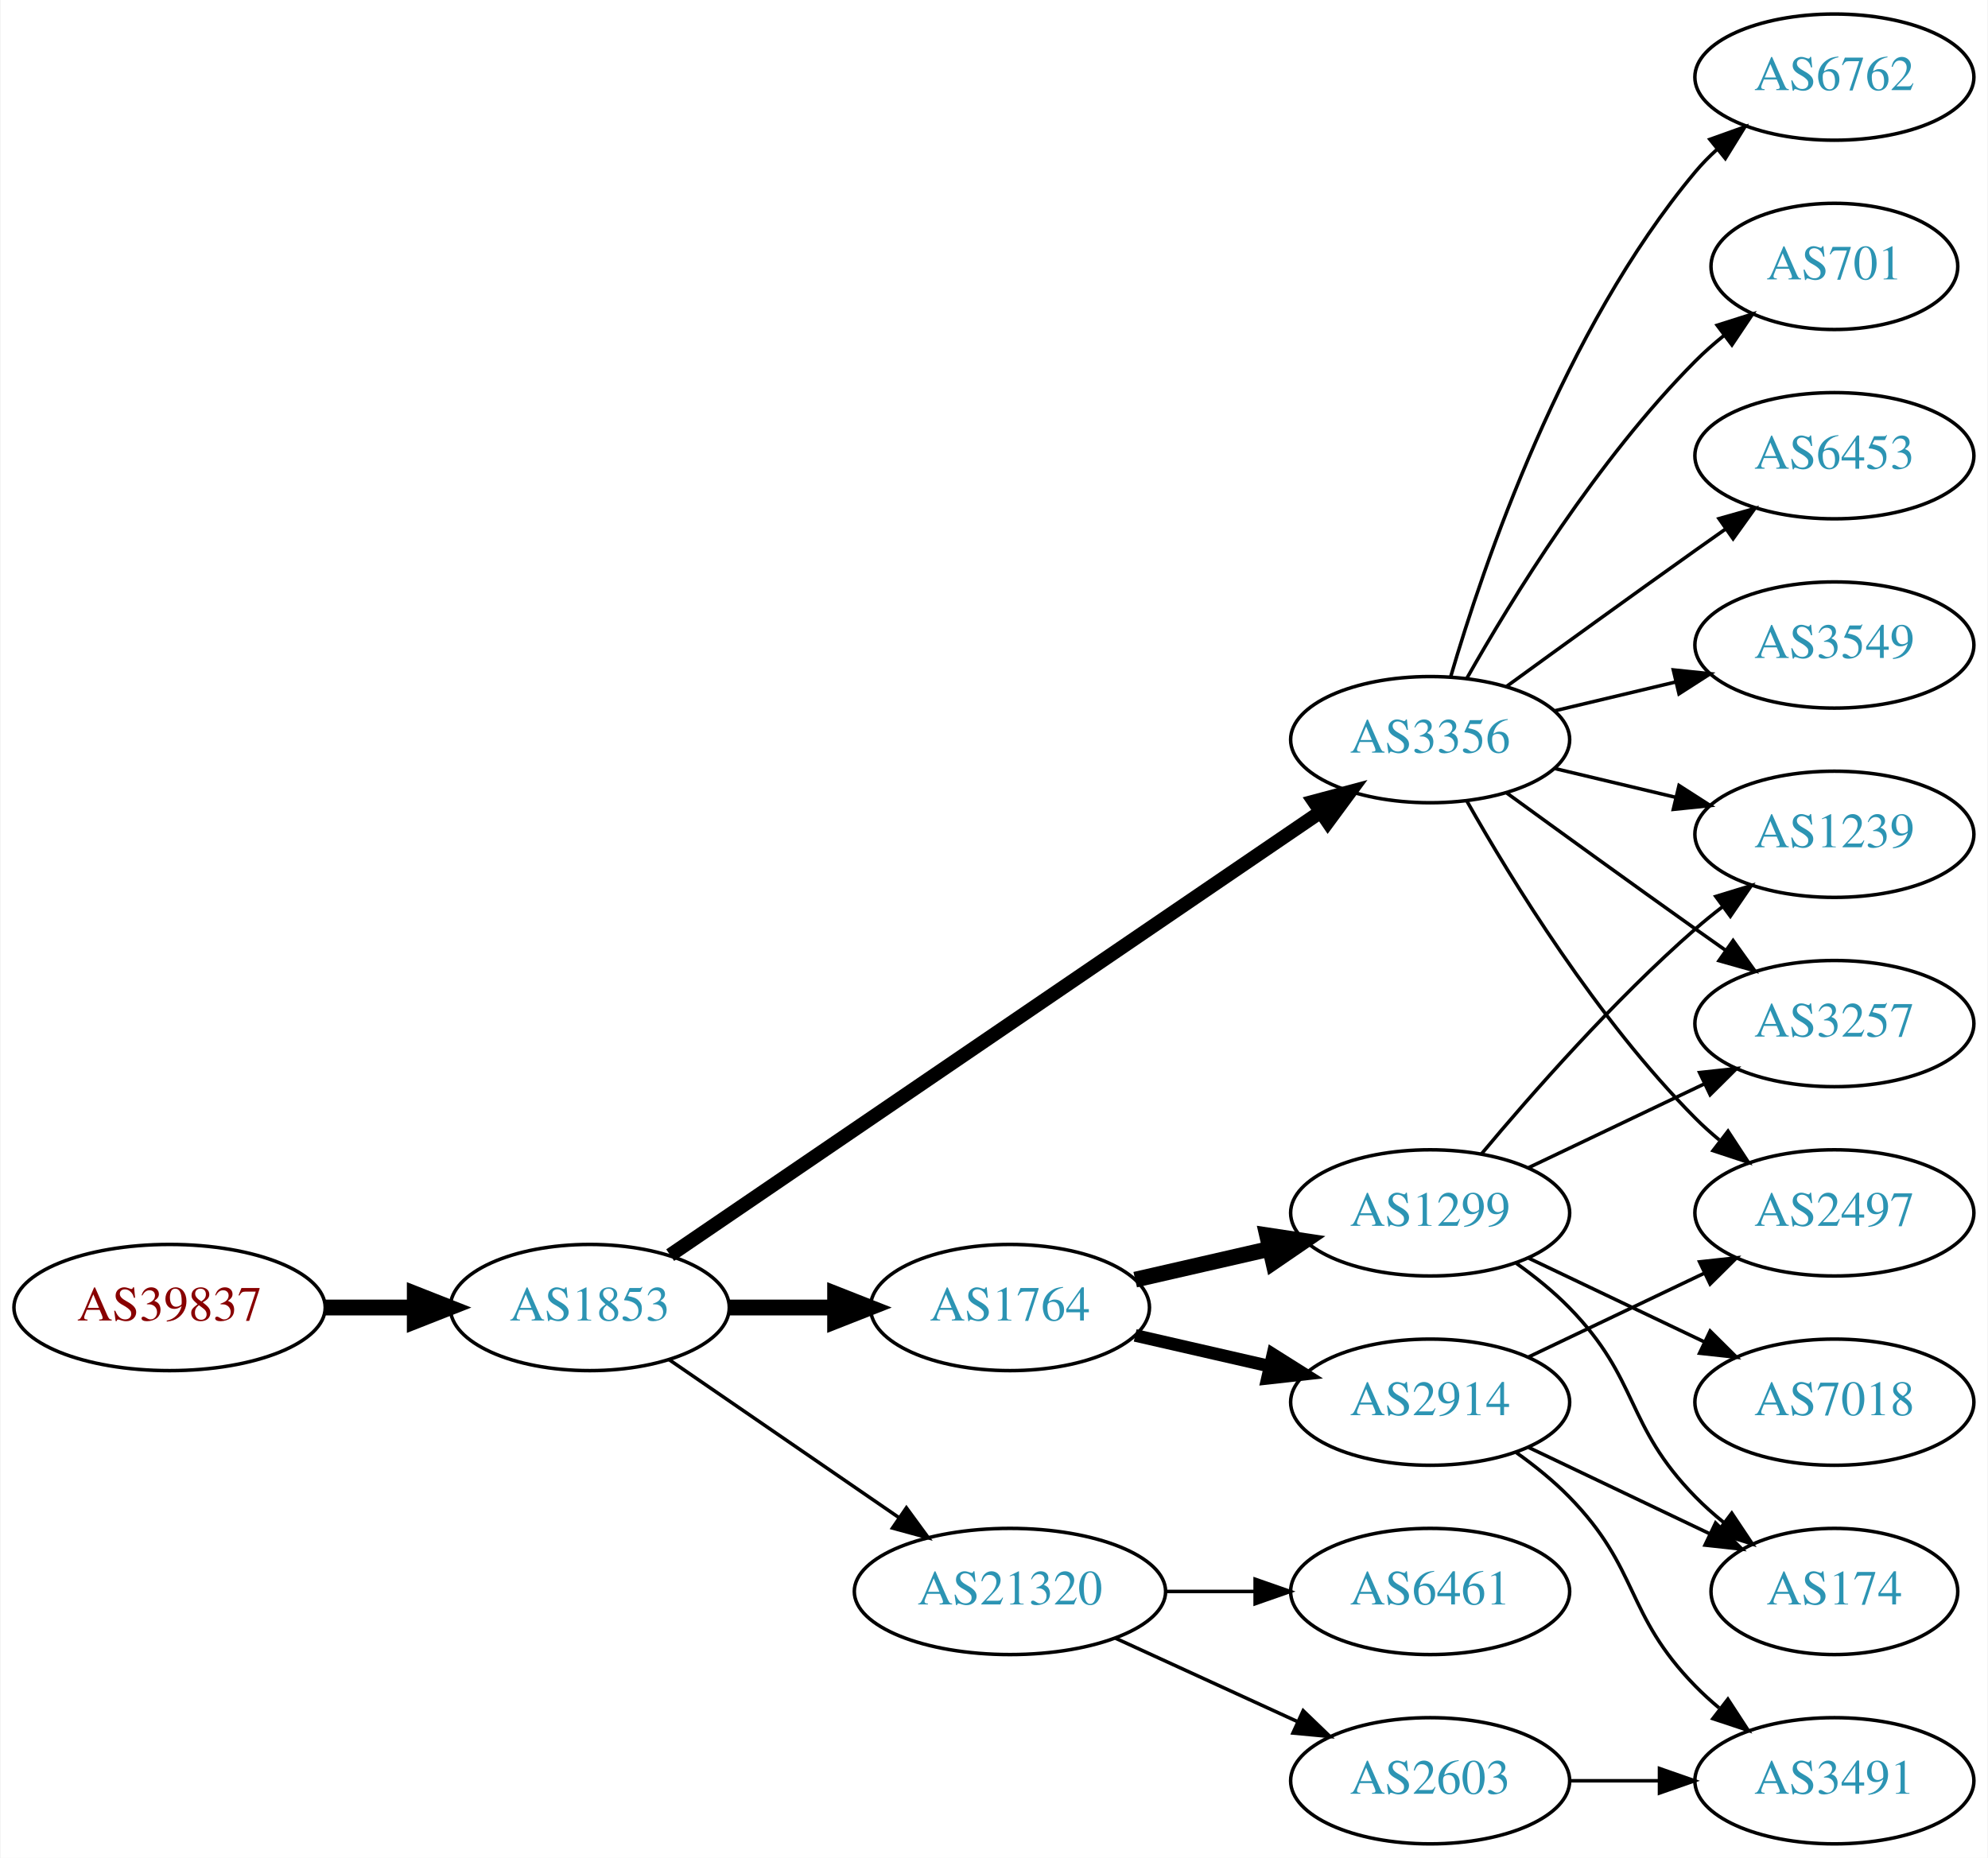
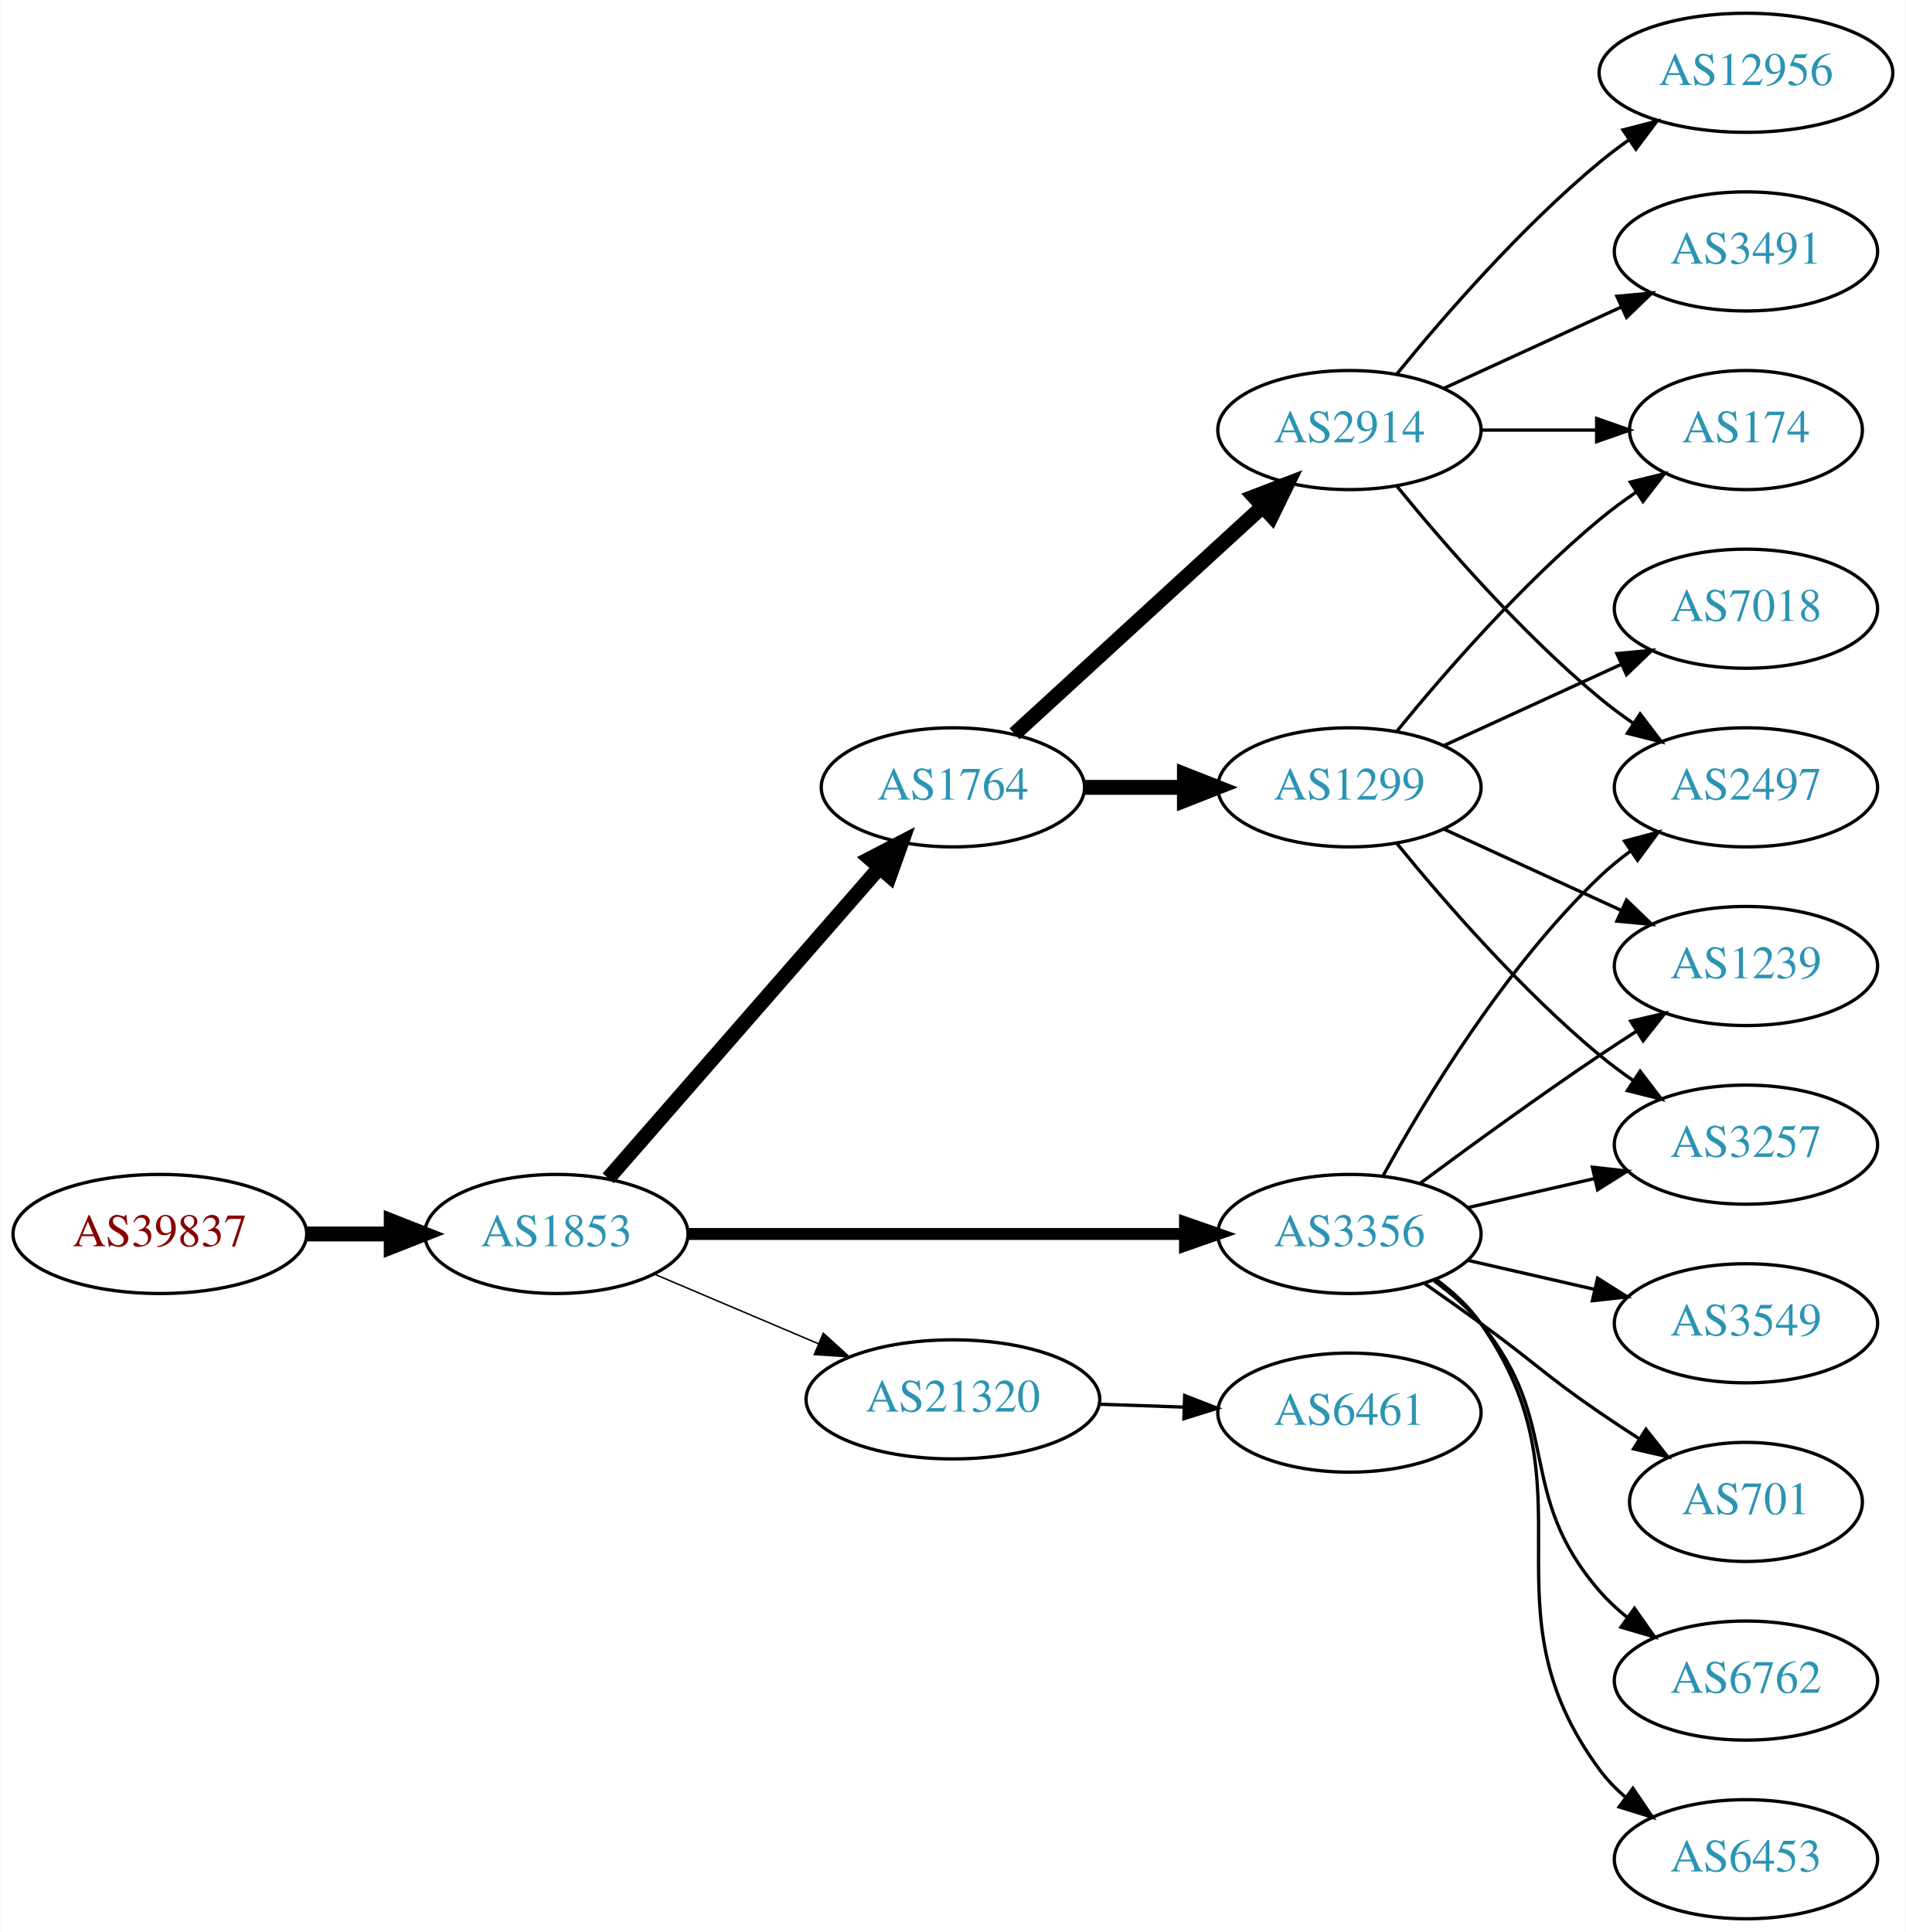
- <svg xmlns="http://www.w3.org/2000/svg" xmlns:xlink="http://www.w3.org/1999/xlink" width="567pt" height="530pt" viewBox="0.00 0.00 566.66 530.00">
-   <g id="graph0" class="graph" transform="scale(1 1) rotate(0) translate(4 526)">
-     <polygon fill="white" stroke="none" points="-4,4 -4,-526 562.663,-526 562.663,4 -4,4" />
+ <svg xmlns="http://www.w3.org/2000/svg" xmlns:xlink="http://www.w3.org/1999/xlink" width="576pt" height="584pt" viewBox="0.00 0.00 575.76 584.00">
+   <g id="graph0" class="graph" transform="scale(1 1) rotate(0) translate(4 580)">
+     <polygon fill="white" stroke="none" points="-4,4 -4,-580 571.762,-580 571.762,4 -4,4" />
    <g id="node1" class="node">
      <g id="a_node1">
        <a xlink:href="/asn/39837" xlink:title="AS39837 ~ MUR [AT]">
-           <ellipse fill="#ffffff" stroke="black" cx="44.196" cy="-153" rx="44.393" ry="18" />
-           <text text-anchor="middle" x="44.196" y="-149.3" font-family="Times,serif" font-size="14.00" fill="#880000">AS39837</text>
+           <ellipse fill="#ffffff" stroke="black" cx="44.196" cy="-207" rx="44.393" ry="18" />
+           <text text-anchor="middle" x="44.196" y="-203.3" font-family="Times,serif" font-size="14.00" fill="#880000">AS39837</text>
        </a>
      </g>
    </g>
    <g id="node2" class="node">
      <g id="a_node2">
        <a xlink:href="/asn/1853" xlink:title="AS1853 ~ ACOnet Backbone [AT]">
-           <ellipse fill="#ffffff" stroke="black" cx="164.039" cy="-153" rx="39.794" ry="18" />
-           <text text-anchor="middle" x="164.039" y="-149.3" font-family="Times,serif" font-size="14.00" fill="#2c94b3">AS1853</text>
+           <ellipse fill="#ffffff" stroke="black" cx="164.039" cy="-207" rx="39.794" ry="18" />
+           <text text-anchor="middle" x="164.039" y="-203.3" font-family="Times,serif" font-size="14.00" fill="#2c94b3">AS1853</text>
        </a>
      </g>
    </g>
    <g id="edge1" class="edge">
-       <path fill="none" stroke="black" stroke-width="4.5" d="M88.407,-153C96.72,-153 105.482,-153 113.965,-153" />
-       <polygon fill="black" stroke="black" stroke-width="4.5" points="114.123,-156.938 124.123,-153 114.123,-149.063 114.123,-156.938" />
+       <path fill="none" stroke="black" stroke-width="4.5" d="M88.407,-207C96.72,-207 105.482,-207 113.965,-207" />
+       <polygon fill="black" stroke="black" stroke-width="4.5" points="114.123,-210.938 124.123,-207 114.123,-203.063 114.123,-210.938" />
    </g>
    <g id="node3" class="node">
      <g id="a_node3">
-         <a xlink:href="/asn/3356" xlink:title="AS3356 ~ Level 3 Parent, LLC [US]">
-           <ellipse fill="#ffffff" stroke="black" cx="403.724" cy="-315" rx="39.794" ry="18" />
-           <text text-anchor="middle" x="403.724" y="-311.3" font-family="Times,serif" font-size="14.00" fill="#2c94b3">AS3356</text>
+         <a xlink:href="/asn/1764" xlink:title="AS1764 ~ NEXTLAYER-AS [AT]">
+           <ellipse fill="#ffffff" stroke="black" cx="283.881" cy="-342" rx="39.794" ry="18" />
+           <text text-anchor="middle" x="283.881" y="-338.3" font-family="Times,serif" font-size="14.00" fill="#2c94b3">AS1764</text>
        </a>
      </g>
    </g>
    <g id="edge2" class="edge">
-       <path fill="none" stroke="black" stroke-width="4" d="M186.973,-167.95C229.6,-197.004 323.695,-261.136 372.315,-294.274" />
-       <polygon fill="black" stroke="black" stroke-width="4" points="370.608,-297.346 380.842,-300.086 374.55,-291.562 370.608,-297.346" />
+       <path fill="none" stroke="black" stroke-width="4.5" d="M179.725,-223.825C200.302,-247.397 237.839,-290.4 261.512,-317.52" />
+       <polygon fill="black" stroke="black" stroke-width="4.5" points="258.837,-320.443 268.38,-325.387 264.77,-315.264 258.837,-320.443" />
    </g>
    <g id="node4" class="node">
      <g id="a_node4">
-         <a xlink:href="/asn/1764" xlink:title="AS1764 ~ NEXTLAYER-AS [AT]">
-           <ellipse fill="#ffffff" stroke="black" cx="283.881" cy="-153" rx="39.794" ry="18" />
-           <text text-anchor="middle" x="283.881" y="-149.3" font-family="Times,serif" font-size="14.00" fill="#2c94b3">AS1764</text>
+         <a xlink:href="/asn/3356" xlink:title="AS3356 ~ Level 3 Parent, LLC [US]">
+           <ellipse fill="#ffffff" stroke="black" cx="403.724" cy="-207" rx="39.794" ry="18" />
+           <text text-anchor="middle" x="403.724" y="-203.3" font-family="Times,serif" font-size="14.00" fill="#2c94b3">AS3356</text>
        </a>
      </g>
    </g>
    <g id="edge3" class="edge">
-       <path fill="none" stroke="black" stroke-width="4.5" d="M203.951,-153C213.505,-153 223.854,-153 233.817,-153" />
-       <polygon fill="black" stroke="black" stroke-width="4.5" points="234.009,-156.938 244.009,-153 234.009,-149.063 234.009,-156.938" />
+       <path fill="none" stroke="black" stroke-width="3.6" d="M203.756,-207C244.674,-207 309.314,-207 353.749,-207" />
+       <polygon fill="black" stroke="black" stroke-width="3.6" points="354.023,-210.5 364.023,-207 354.023,-203.5 354.023,-210.5" />
    </g>
    <g id="node5" class="node">
      <g id="a_node5">
        <a xlink:href="/asn/21320" xlink:title="AS21320 ~ GEANT Vereniging [EU]">
-           <ellipse fill="#ffffff" stroke="black" cx="283.881" cy="-72" rx="44.393" ry="18" />
-           <text text-anchor="middle" x="283.881" y="-68.3" font-family="Times,serif" font-size="14.00" fill="#2c94b3">AS21320</text>
+           <ellipse fill="#ffffff" stroke="black" cx="283.881" cy="-157" rx="44.393" ry="18" />
+           <text text-anchor="middle" x="283.881" y="-153.3" font-family="Times,serif" font-size="14.00" fill="#2c94b3">AS21320</text>
        </a>
      </g>
    </g>
    <g id="edge4" class="edge">
-       <path fill="none" stroke="black" d="M186.653,-138.143C205.025,-125.515 231.618,-107.236 252.195,-93.093" />
-       <polygon fill="black" stroke="black" points="254.345,-95.862 260.603,-87.313 250.38,-90.093 254.345,-95.862" />
+       <path fill="none" stroke="black" stroke-width="0.45" d="M193.565,-194.896C208.484,-188.566 226.982,-180.718 243.268,-173.808" />
+       <polygon fill="black" stroke="black" stroke-width="0.45" points="244.719,-176.994 252.558,-169.866 241.985,-170.55 244.719,-176.994" />
    </g>
    <g id="node6" class="node">
      <g id="a_node6">
-         <a xlink:href="/asn/6453" xlink:title="AS6453 ~ TATA COMMUNICATIONS (AMERICA) INC [US]">
-           <ellipse fill="#ffffff" stroke="black" cx="519.017" cy="-396" rx="39.794" ry="18" />
-           <text text-anchor="middle" x="519.017" y="-392.3" font-family="Times,serif" font-size="14.00" fill="#2c94b3">AS6453</text>
+         <a xlink:href="/asn/2914" xlink:title="AS2914 ~ NTT America, Inc. [US]">
+           <ellipse fill="#ffffff" stroke="black" cx="403.724" cy="-450" rx="39.794" ry="18" />
+           <text text-anchor="middle" x="403.724" y="-446.3" font-family="Times,serif" font-size="14.00" fill="#2c94b3">AS2914</text>
        </a>
      </g>
    </g>
    <g id="edge5" class="edge">
-       <path fill="none" stroke="black" d="M425.572,-330.222C440.506,-341.091 461.12,-356.025 479.37,-369 482.191,-371.005 485.134,-373.085 488.082,-375.159" />
-       <polygon fill="black" stroke="black" points="486.109,-378.05 496.306,-380.926 490.128,-372.319 486.109,-378.05" />
+       <path fill="none" stroke="black" stroke-width="4.5" d="M302.523,-358.169C322.396,-376.382 354.859,-406.133 377.427,-426.817" />
+       <polygon fill="black" stroke="black" stroke-width="4.5" points="374.928,-429.867 384.961,-433.721 380.249,-424.061 374.928,-429.867" />
    </g>
    <g id="node7" class="node">
      <g id="a_node7">
-         <a xlink:href="/asn/3549" xlink:title="AS3549 ~ Level 3 Parent, LLC [US]">
-           <ellipse fill="#ffffff" stroke="black" cx="519.017" cy="-342" rx="39.794" ry="18" />
-           <text text-anchor="middle" x="519.017" y="-338.3" font-family="Times,serif" font-size="14.00" fill="#2c94b3">AS3549</text>
+         <a xlink:href="/asn/1299" xlink:title="AS1299 ~ Telia Carrier [EU]">
+           <ellipse fill="#ffffff" stroke="black" cx="403.724" cy="-342" rx="39.794" ry="18" />
+           <text text-anchor="middle" x="403.724" y="-338.3" font-family="Times,serif" font-size="14.00" fill="#2c94b3">AS1299</text>
        </a>
      </g>
    </g>
    <g id="edge6" class="edge">
-       <path fill="none" stroke="black" d="M439.331,-323.248C450.202,-325.838 462.357,-328.735 473.799,-331.462" />
-       <polygon fill="black" stroke="black" points="473.082,-334.889 483.621,-333.803 474.705,-328.08 473.082,-334.889" />
-     </g>
-     <g id="node8" class="node">
-       <g id="a_node8">
-         <a xlink:href="/asn/2497" xlink:title="AS2497 ~ Internet Initiative Japan Inc. [JP]">
-           <ellipse fill="#ffffff" stroke="black" cx="519.017" cy="-180" rx="39.794" ry="18" />
-           <text text-anchor="middle" x="519.017" y="-176.3" font-family="Times,serif" font-size="14.00" fill="#2c94b3">AS2497</text>
-         </a>
-       </g>
-     </g>
-     <g id="edge7" class="edge">
-       <path fill="none" stroke="black" d="M414.184,-297.51C426.965,-274.904 451.398,-235.114 479.37,-207 481.481,-204.879 483.777,-202.812 486.163,-200.829" />
-       <polygon fill="black" stroke="black" points="488.678,-203.31 494.478,-194.444 484.415,-197.758 488.678,-203.31" />
+       <path fill="none" stroke="black" stroke-width="4.5" d="M323.794,-342C333.347,-342 343.697,-342 353.659,-342" />
+       <polygon fill="black" stroke="black" stroke-width="4.5" points="353.852,-345.938 363.852,-342 353.852,-338.063 353.852,-345.938" />
    </g>
    <g id="node9" class="node">
      <g id="a_node9">
-         <a xlink:href="/asn/3257" xlink:title="AS3257 ~ GTT [DE]">
-           <ellipse fill="#ffffff" stroke="black" cx="519.017" cy="-234" rx="39.794" ry="18" />
-           <text text-anchor="middle" x="519.017" y="-230.3" font-family="Times,serif" font-size="14.00" fill="#2c94b3">AS3257</text>
-         </a>
-       </g>
-     </g>
-     <g id="edge8" class="edge">
-       <path fill="none" stroke="black" d="M425.572,-299.778C440.506,-288.909 461.12,-273.975 479.37,-261 482.191,-258.995 485.134,-256.915 488.082,-254.841" />
-       <polygon fill="black" stroke="black" points="490.128,-257.681 496.306,-249.074 486.109,-251.95 490.128,-257.681" />
-     </g>
-     <g id="node10" class="node">
-       <g id="a_node10">
-         <a xlink:href="/asn/1239" xlink:title="AS1239 ~ Sprint [US]">
-           <ellipse fill="#ffffff" stroke="black" cx="519.017" cy="-288" rx="39.794" ry="18" />
-           <text text-anchor="middle" x="519.017" y="-284.3" font-family="Times,serif" font-size="14.00" fill="#2c94b3">AS1239</text>
-         </a>
-       </g>
-     </g>
-     <g id="edge9" class="edge">
-       <path fill="none" stroke="black" d="M439.331,-306.752C450.202,-304.162 462.357,-301.265 473.799,-298.538" />
-       <polygon fill="black" stroke="black" points="474.705,-301.92 483.621,-296.197 473.082,-295.111 474.705,-301.92" />
-     </g>
-     <g id="node11" class="node">
-       <g id="a_node11">
-         <a xlink:href="/asn/6762" xlink:title="AS6762 ~ TELECOM ITALIA SPARKLE S.p.A. [IT]">
-           <ellipse fill="#ffffff" stroke="black" cx="519.017" cy="-504" rx="39.794" ry="18" />
-           <text text-anchor="middle" x="519.017" y="-500.3" font-family="Times,serif" font-size="14.00" fill="#2c94b3">AS6762</text>
-         </a>
-       </g>
-     </g>
-     <g id="edge10" class="edge">
-       <path fill="none" stroke="black" d="M409.598,-333.002C418.912,-364.844 441.728,-431.981 479.37,-477 481.241,-479.237 483.339,-481.374 485.565,-483.396" />
-       <polygon fill="black" stroke="black" points="483.509,-486.234 493.484,-489.804 487.912,-480.793 483.509,-486.234" />
+         <a xlink:href="/asn/2497" xlink:title="AS2497 ~ Internet Initiative Japan Inc. [JP]">
+           <ellipse fill="#ffffff" stroke="black" cx="523.566" cy="-342" rx="39.794" ry="18" />
+           <text text-anchor="middle" x="523.566" y="-338.3" font-family="Times,serif" font-size="14.00" fill="#2c94b3">AS2497</text>
+         </a>
+       </g>
+     </g>
+     <g id="edge16" class="edge">
+       <path fill="none" stroke="black" d="M413.965,-224.713C426.51,-247.561 450.687,-287.611 479.37,-315 482.238,-317.739 485.427,-320.347 488.736,-322.785" />
+       <polygon fill="black" stroke="black" points="486.86,-325.742 497.096,-328.477 490.8,-319.956 486.86,-325.742" />
    </g>
    <g id="node12" class="node">
      <g id="a_node12">
        <a xlink:href="/asn/701" xlink:title="AS701 ~ UUNET [US]">
-           <ellipse fill="#ffffff" stroke="black" cx="519.017" cy="-450" rx="35.194" ry="18" />
-           <text text-anchor="middle" x="519.017" y="-446.3" font-family="Times,serif" font-size="14.00" fill="#2c94b3">AS701</text>
+           <ellipse fill="#ffffff" stroke="black" cx="523.566" cy="-126" rx="35.194" ry="18" />
+           <text text-anchor="middle" x="523.566" y="-122.3" font-family="Times,serif" font-size="14.00" fill="#2c94b3">AS701</text>
        </a>
      </g>
    </g>
    <g id="edge11" class="edge">
-       <path fill="none" stroke="black" d="M414.184,-332.49C426.965,-355.096 451.398,-394.886 479.37,-423 481.871,-425.513 484.631,-427.949 487.492,-430.261" />
-       <polygon fill="black" stroke="black" points="485.591,-433.21 495.689,-436.413 489.793,-427.611 485.591,-433.21" />
+       <path fill="none" stroke="black" d="M426.481,-191.991C432.015,-188.121 437.934,-183.936 443.37,-180 459.57,-168.271 462.876,-164.311 479.37,-153 483.165,-150.398 487.202,-147.738 491.226,-145.151" />
+       <polygon fill="black" stroke="black" points="493.332,-147.96 499.913,-139.657 489.591,-142.044 493.332,-147.96" />
    </g>
    <g id="node13" class="node">
      <g id="a_node13">
-         <a xlink:href="/asn/1299" xlink:title="AS1299 ~ Telia Carrier [EU]">
-           <ellipse fill="#ffffff" stroke="black" cx="403.724" cy="-180" rx="39.794" ry="18" />
-           <text text-anchor="middle" x="403.724" y="-176.3" font-family="Times,serif" font-size="14.00" fill="#2c94b3">AS1299</text>
+         <a xlink:href="/asn/6762" xlink:title="AS6762 ~ TELECOM ITALIA SPARKLE S.p.A. [IT]">
+           <ellipse fill="#ffffff" stroke="black" cx="523.566" cy="-72" rx="39.794" ry="18" />
+           <text text-anchor="middle" x="523.566" y="-68.3" font-family="Times,serif" font-size="14.00" fill="#2c94b3">AS6762</text>
        </a>
      </g>
    </g>
    <g id="edge12" class="edge">
-       <path fill="none" stroke="black" stroke-width="4.5" d="M319.6,-160.955C331.6,-163.704 345.221,-166.825 357.914,-169.733" />
-       <polygon fill="black" stroke="black" stroke-width="4.5" points="357.219,-173.613 367.845,-172.009 358.977,-165.937 357.219,-173.613" />
+       <path fill="none" stroke="black" d="M429.305,-192.844C434.399,-189.128 439.413,-184.799 443.37,-180 468.435,-149.606 453.536,-128.742 479.37,-99 481.835,-96.162 484.672,-93.523 487.689,-91.094" />
+       <polygon fill="black" stroke="black" points="489.876,-93.833 495.968,-85.164 485.8,-88.142 489.876,-93.833" />
    </g>
    <g id="node14" class="node">
      <g id="a_node14">
-         <a xlink:href="/asn/2914" xlink:title="AS2914 ~ NTT America, Inc. [US]">
-           <ellipse fill="#ffffff" stroke="black" cx="403.724" cy="-126" rx="39.794" ry="18" />
-           <text text-anchor="middle" x="403.724" y="-122.3" font-family="Times,serif" font-size="14.00" fill="#2c94b3">AS2914</text>
+         <a xlink:href="/asn/6453" xlink:title="AS6453 ~ TATA COMMUNICATIONS (AMERICA) INC [US]">
+           <ellipse fill="#ffffff" stroke="black" cx="523.566" cy="-18" rx="39.794" ry="18" />
+           <text text-anchor="middle" x="523.566" y="-14.3" font-family="Times,serif" font-size="14.00" fill="#2c94b3">AS6453</text>
        </a>
      </g>
    </g>
    <g id="edge13" class="edge">
-       <path fill="none" stroke="black" stroke-width="3.6" d="M319.6,-145.045C331.6,-142.296 345.221,-139.175 357.914,-136.267" />
-       <polygon fill="black" stroke="black" stroke-width="3.6" points="358.88,-139.636 367.845,-133.991 357.316,-132.813 358.88,-139.636" />
+       <path fill="none" stroke="black" d="M429.883,-193.284C434.947,-189.545 439.803,-185.096 443.37,-180 478.984,-129.131 442.467,-94.941 479.37,-45 481.604,-41.977 484.287,-39.214 487.207,-36.707" />
+       <polygon fill="black" stroke="black" points="489.402,-39.437 495.351,-30.669 485.233,-33.814 489.402,-39.437" />
+     </g>
+     <g id="node15" class="node">
+       <g id="a_node15">
+         <a xlink:href="/asn/3257" xlink:title="AS3257 ~ GTT [DE]">
+           <ellipse fill="#ffffff" stroke="black" cx="523.566" cy="-234" rx="39.794" ry="18" />
+           <text text-anchor="middle" x="523.566" y="-230.3" font-family="Times,serif" font-size="14.00" fill="#2c94b3">AS3257</text>
+         </a>
+       </g>
+     </g>
+     <g id="edge14" class="edge">
+       <path fill="none" stroke="black" d="M439.443,-214.955C451.443,-217.704 465.064,-220.825 477.756,-223.733" />
+       <polygon fill="black" stroke="black" points="477.159,-227.187 487.688,-226.009 478.722,-220.364 477.159,-227.187" />
+     </g>
+     <g id="node16" class="node">
+       <g id="a_node16">
+         <a xlink:href="/asn/3549" xlink:title="AS3549 ~ Level 3 Parent, LLC [US]">
+           <ellipse fill="#ffffff" stroke="black" cx="523.566" cy="-180" rx="39.794" ry="18" />
+           <text text-anchor="middle" x="523.566" y="-176.3" font-family="Times,serif" font-size="14.00" fill="#2c94b3">AS3549</text>
+         </a>
+       </g>
+     </g>
+     <g id="edge15" class="edge">
+       <path fill="none" stroke="black" d="M439.443,-199.045C451.443,-196.296 465.064,-193.175 477.756,-190.267" />
+       <polygon fill="black" stroke="black" points="478.722,-193.636 487.688,-187.991 477.159,-186.813 478.722,-193.636" />
    </g>
    <g id="node17" class="node">
      <g id="a_node17">
+         <a xlink:href="/asn/1239" xlink:title="AS1239 ~ Sprint [US]">
+           <ellipse fill="#ffffff" stroke="black" cx="523.566" cy="-288" rx="39.794" ry="18" />
+           <text text-anchor="middle" x="523.566" y="-284.3" font-family="Times,serif" font-size="14.00" fill="#2c94b3">AS1239</text>
+         </a>
+       </g>
+     </g>
+     <g id="edge17" class="edge">
+       <path fill="none" stroke="black" d="M425.054,-222.277C439.916,-233.304 460.661,-248.407 479.37,-261 482.919,-263.389 486.67,-265.839 490.418,-268.242" />
+       <polygon fill="black" stroke="black" points="488.744,-271.325 499.067,-273.712 492.486,-265.409 488.744,-271.325" />
+     </g>
+     <g id="node19" class="node">
+       <g id="a_node19">
        <a xlink:href="/asn/6461" xlink:title="AS6461 ~ Zayo Bandwidth [US]">
-           <ellipse fill="#ffffff" stroke="black" cx="403.724" cy="-72" rx="39.794" ry="18" />
-           <text text-anchor="middle" x="403.724" y="-68.3" font-family="Times,serif" font-size="14.00" fill="#2c94b3">AS6461</text>
-         </a>
-       </g>
+           <ellipse fill="#ffffff" stroke="black" cx="403.724" cy="-153" rx="39.794" ry="18" />
+           <text text-anchor="middle" x="403.724" y="-149.3" font-family="Times,serif" font-size="14.00" fill="#2c94b3">AS6461</text>
+         </a>
+       </g>
+     </g>
+     <g id="edge22" class="edge">
+       <path fill="none" stroke="black" d="M328.092,-155.533C336.405,-155.251 345.168,-154.954 353.65,-154.666" />
+       <polygon fill="black" stroke="black" points="353.933,-158.158 363.809,-154.321 353.696,-151.162 353.933,-158.158" />
+     </g>
+     <g id="node8" class="node">
+       <g id="a_node8">
+         <a xlink:href="/asn/174" xlink:title="AS174 ~ Cogent Communications [US]">
+           <ellipse fill="#ffffff" stroke="black" cx="523.566" cy="-450" rx="35.194" ry="18" />
+           <text text-anchor="middle" x="523.566" y="-446.3" font-family="Times,serif" font-size="14.00" fill="#2c94b3">AS174</text>
+         </a>
+       </g>
+     </g>
+     <g id="edge7" class="edge">
+       <path fill="none" stroke="black" d="M443.636,-450C454.723,-450 466.883,-450 478.265,-450" />
+       <polygon fill="black" stroke="black" points="478.447,-453.5 488.447,-450 478.447,-446.5 478.447,-453.5" />
+     </g>
+     <g id="edge8" class="edge">
+       <path fill="none" stroke="black" d="M418.143,-432.935C432.257,-415.625 455.672,-388.655 479.37,-369 482.587,-366.332 486.087,-363.73 489.658,-361.259" />
+       <polygon fill="black" stroke="black" points="491.581,-364.183 498.014,-355.764 487.735,-358.334 491.581,-364.183" />
+     </g>
+     <g id="node10" class="node">
+       <g id="a_node10">
+         <a xlink:href="/asn/3491" xlink:title="AS3491 ~ PCCW Global, Inc. [US]">
+           <ellipse fill="#ffffff" stroke="black" cx="523.566" cy="-504" rx="39.794" ry="18" />
+           <text text-anchor="middle" x="523.566" y="-500.3" font-family="Times,serif" font-size="14.00" fill="#2c94b3">AS3491</text>
+         </a>
+       </g>
+     </g>
+     <g id="edge9" class="edge">
+       <path fill="none" stroke="black" d="M432.353,-462.661C448.31,-469.973 468.58,-479.261 485.863,-487.181" />
+       <polygon fill="black" stroke="black" points="484.562,-490.435 495.111,-491.419 487.478,-484.071 484.562,-490.435" />
+     </g>
+     <g id="node11" class="node">
+       <g id="a_node11">
+         <a xlink:href="/asn/12956" xlink:title="AS12956 ~ TELXIUS [ES]">
+           <ellipse fill="#ffffff" stroke="black" cx="523.566" cy="-558" rx="44.393" ry="18" />
+           <text text-anchor="middle" x="523.566" y="-554.3" font-family="Times,serif" font-size="14.00" fill="#2c94b3">AS12956</text>
+         </a>
+       </g>
+     </g>
+     <g id="edge10" class="edge">
+       <path fill="none" stroke="black" d="M418.143,-467.065C432.257,-484.375 455.672,-511.345 479.37,-531 482.108,-533.271 485.052,-535.494 488.069,-537.63" />
+       <polygon fill="black" stroke="black" points="486.401,-540.725 496.658,-543.379 490.295,-534.908 486.401,-540.725" />
+     </g>
+     <g id="edge20" class="edge">
+       <path fill="none" stroke="black" d="M418.143,-359.065C432.257,-376.375 455.672,-403.345 479.37,-423 482.833,-425.872 486.626,-428.669 490.48,-431.308" />
+       <polygon fill="black" stroke="black" points="488.623,-434.275 498.913,-436.797 492.442,-428.408 488.623,-434.275" />
+     </g>
+     <g id="edge21" class="edge">
+       <path fill="none" stroke="black" d="M418.143,-324.935C432.257,-307.625 455.672,-280.655 479.37,-261 482.587,-258.332 486.087,-255.73 489.658,-253.259" />
+       <polygon fill="black" stroke="black" points="491.581,-256.183 498.014,-247.764 487.735,-250.334 491.581,-256.183" />
    </g>
    <g id="edge18" class="edge">
-       <path fill="none" stroke="black" d="M328.092,-72C336.405,-72 345.168,-72 353.65,-72" />
-       <polygon fill="black" stroke="black" points="353.809,-75.5 363.809,-72 353.809,-68.5 353.809,-75.5" />
+       <path fill="none" stroke="black" d="M432.353,-329.339C448.31,-322.027 468.58,-312.739 485.863,-304.819" />
+       <polygon fill="black" stroke="black" points="487.478,-307.929 495.111,-300.581 484.562,-301.565 487.478,-307.929" />
    </g>
    <g id="node18" class="node">
      <g id="a_node18">
-         <a xlink:href="/asn/2603" xlink:title="AS2603 ~ NORDUnet [NO]">
-           <ellipse fill="#ffffff" stroke="black" cx="403.724" cy="-18" rx="39.794" ry="18" />
-           <text text-anchor="middle" x="403.724" y="-14.3" font-family="Times,serif" font-size="14.00" fill="#2c94b3">AS2603</text>
+         <a xlink:href="/asn/7018" xlink:title="AS7018 ~ AT&amp;T Services, Inc. [US]">
+           <ellipse fill="#ffffff" stroke="black" cx="523.566" cy="-396" rx="39.794" ry="18" />
+           <text text-anchor="middle" x="523.566" y="-392.3" font-family="Times,serif" font-size="14.00" fill="#2c94b3">AS7018</text>
        </a>
      </g>
    </g>
    <g id="edge19" class="edge">
-       <path fill="none" stroke="black" d="M314.011,-58.652C329.622,-51.498 349.02,-42.609 365.692,-34.969" />
-       <polygon fill="black" stroke="black" points="367.511,-37.986 375.144,-30.638 364.595,-31.622 367.511,-37.986" />
-     </g>
-     <g id="edge15" class="edge">
-       <path fill="none" stroke="black" d="M431.86,-192.934C446.854,-200.081 465.675,-209.052 481.898,-216.785" />
-       <polygon fill="black" stroke="black" points="480.569,-220.028 491.102,-221.171 483.581,-213.709 480.569,-220.028" />
-     </g>
-     <g id="edge16" class="edge">
-       <path fill="none" stroke="black" d="M418.354,-196.817C432.636,-213.929 456.183,-240.745 479.37,-261 481.836,-263.154 484.475,-265.294 487.172,-267.372" />
-       <polygon fill="black" stroke="black" points="485.197,-270.264 495.326,-273.37 489.345,-264.625 485.197,-270.264" />
-     </g>
-     <g id="node15" class="node">
-       <g id="a_node15">
-         <a xlink:href="/asn/7018" xlink:title="AS7018 ~ AT&amp;T Services, Inc. [US]">
-           <ellipse fill="#ffffff" stroke="black" cx="519.017" cy="-126" rx="39.794" ry="18" />
-           <text text-anchor="middle" x="519.017" y="-122.3" font-family="Times,serif" font-size="14.00" fill="#2c94b3">AS7018</text>
-         </a>
-       </g>
-     </g>
-     <g id="edge14" class="edge">
-       <path fill="none" stroke="black" d="M431.86,-167.066C446.854,-159.919 465.675,-150.948 481.898,-143.215" />
-       <polygon fill="black" stroke="black" points="483.581,-146.291 491.102,-138.829 480.569,-139.972 483.581,-146.291" />
-     </g>
-     <g id="node16" class="node">
-       <g id="a_node16">
-         <a xlink:href="/asn/174" xlink:title="AS174 ~ Cogent Communications [US]">
-           <ellipse fill="#ffffff" stroke="black" cx="519.017" cy="-72" rx="35.194" ry="18" />
-           <text text-anchor="middle" x="519.017" y="-68.3" font-family="Times,serif" font-size="14.00" fill="#2c94b3">AS174</text>
-         </a>
-       </g>
-     </g>
-     <g id="edge17" class="edge">
-       <path fill="none" stroke="black" d="M428.318,-165.611C433.574,-161.852 438.906,-157.563 443.37,-153 463.543,-132.383 459.198,-119.617 479.37,-99 481.849,-96.466 484.596,-94.017 487.448,-91.696" />
-       <polygon fill="black" stroke="black" points="489.751,-94.343 495.634,-85.532 485.54,-88.752 489.751,-94.343" />
-     </g>
-     <g id="edge22" class="edge">
-       <path fill="none" stroke="black" d="M431.86,-138.934C446.854,-146.081 465.675,-155.052 481.898,-162.785" />
-       <polygon fill="black" stroke="black" points="480.569,-166.028 491.102,-167.171 483.581,-159.709 480.569,-166.028" />
-     </g>
-     <g id="edge20" class="edge">
-       <path fill="none" stroke="black" d="M431.86,-113.066C447.292,-105.71 466.778,-96.423 483.313,-88.541" />
-       <polygon fill="black" stroke="black" points="485.133,-91.551 492.654,-84.089 482.121,-85.232 485.133,-91.551" />
-     </g>
-     <g id="node19" class="node">
-       <g id="a_node19">
-         <a xlink:href="/asn/3491" xlink:title="AS3491 ~ PCCW Global, Inc. [US]">
-           <ellipse fill="#ffffff" stroke="black" cx="519.017" cy="-18" rx="39.794" ry="18" />
-           <text text-anchor="middle" x="519.017" y="-14.3" font-family="Times,serif" font-size="14.00" fill="#2c94b3">AS3491</text>
-         </a>
-       </g>
-     </g>
-     <g id="edge21" class="edge">
-       <path fill="none" stroke="black" d="M428.318,-111.611C433.574,-107.852 438.906,-103.563 443.37,-99 463.543,-78.383 459.198,-65.617 479.37,-45 481.463,-42.861 483.746,-40.782 486.123,-38.79" />
-       <polygon fill="black" stroke="black" points="488.641,-41.268 494.423,-32.389 484.367,-35.725 488.641,-41.268" />
-     </g>
-     <g id="edge23" class="edge">
-       <path fill="none" stroke="black" d="M443.396,-18C451.599,-18 460.363,-18 468.895,-18" />
-       <polygon fill="black" stroke="black" points="469.134,-21.5 479.134,-18 469.134,-14.5 469.134,-21.5" />
+       <path fill="none" stroke="black" d="M432.353,-354.661C448.31,-361.973 468.58,-371.261 485.863,-379.181" />
+       <polygon fill="black" stroke="black" points="484.562,-382.435 495.111,-383.419 487.478,-376.071 484.562,-382.435" />
    </g>
  </g>
</svg>
